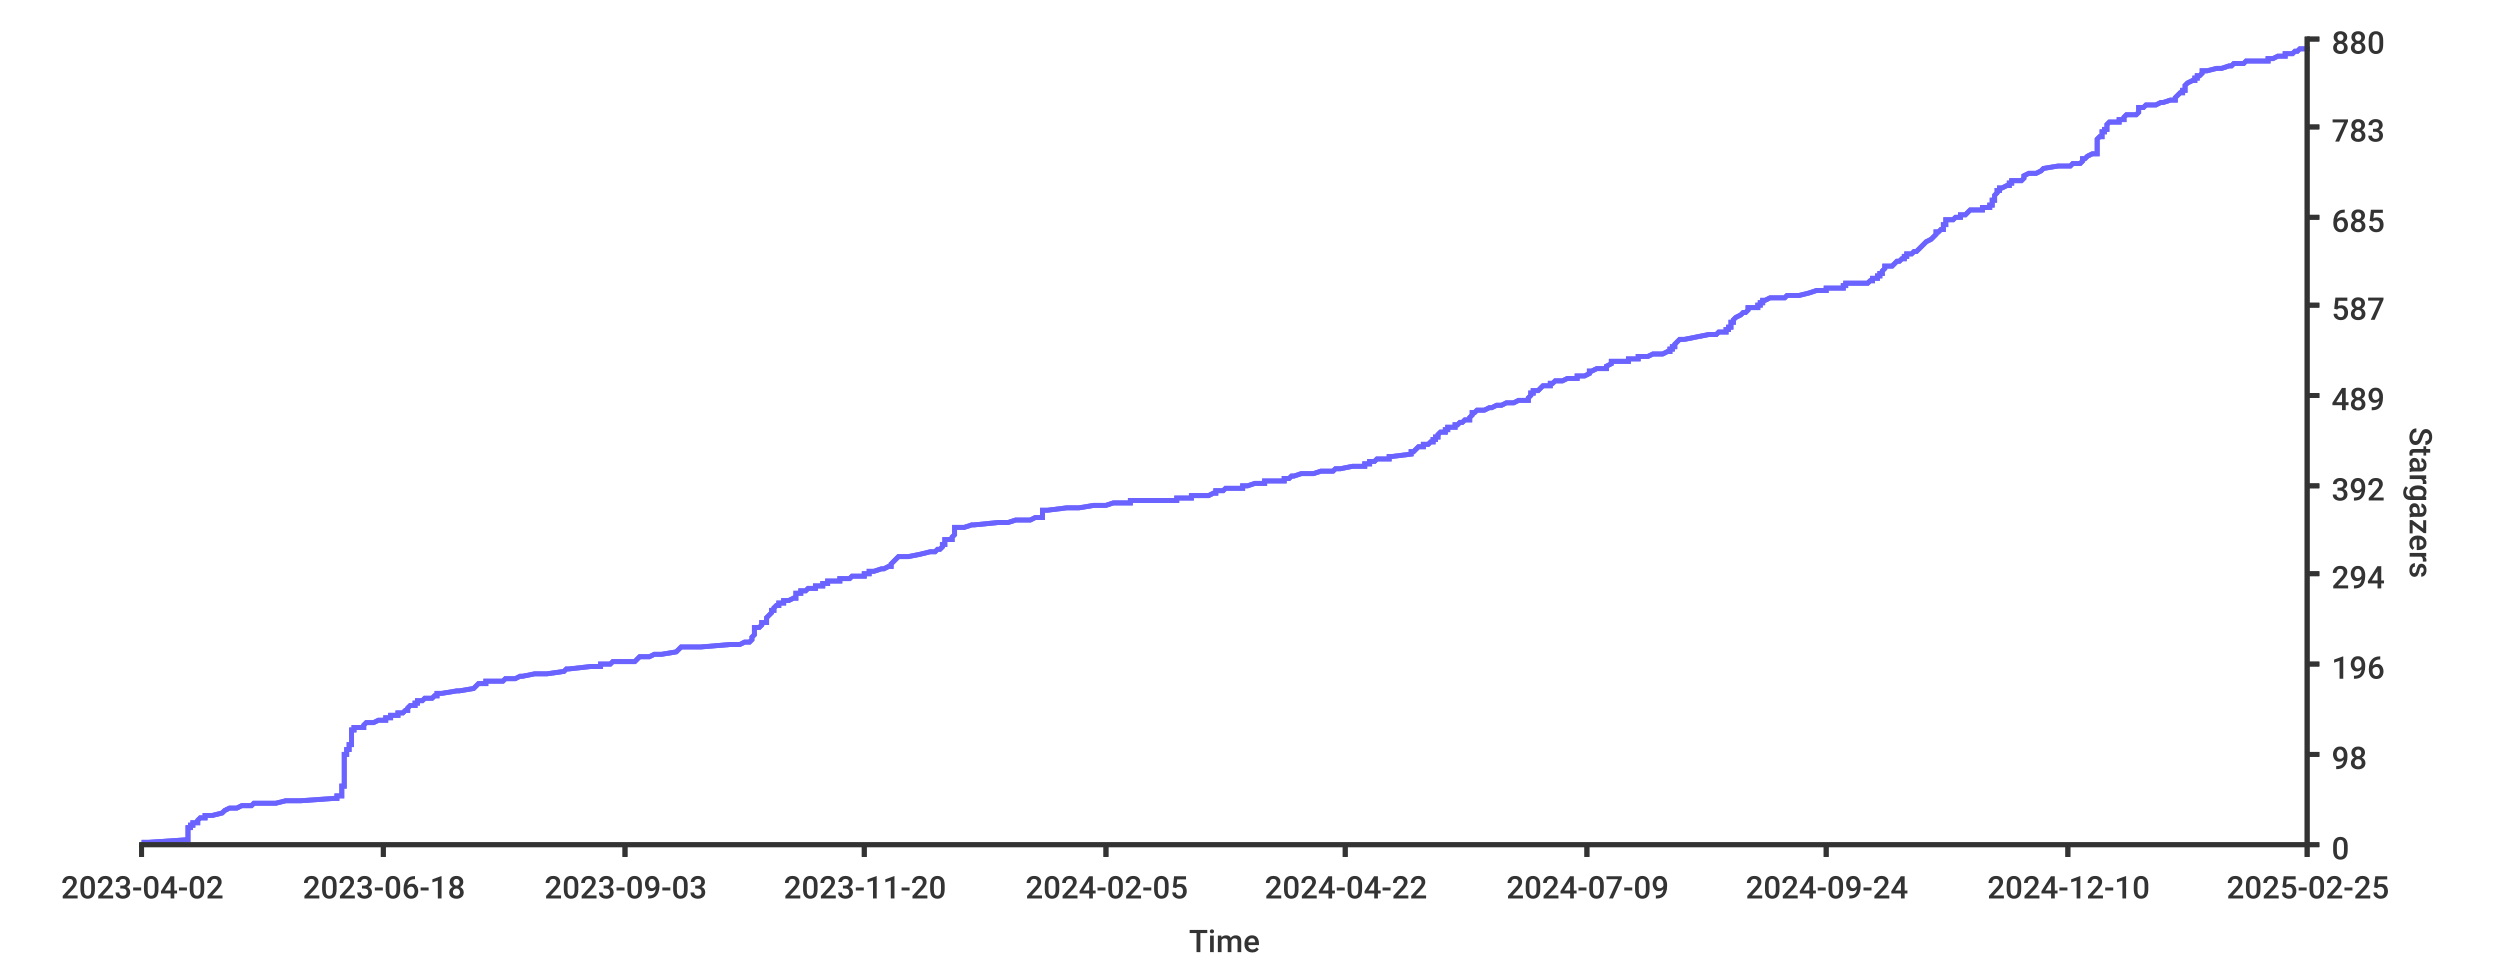
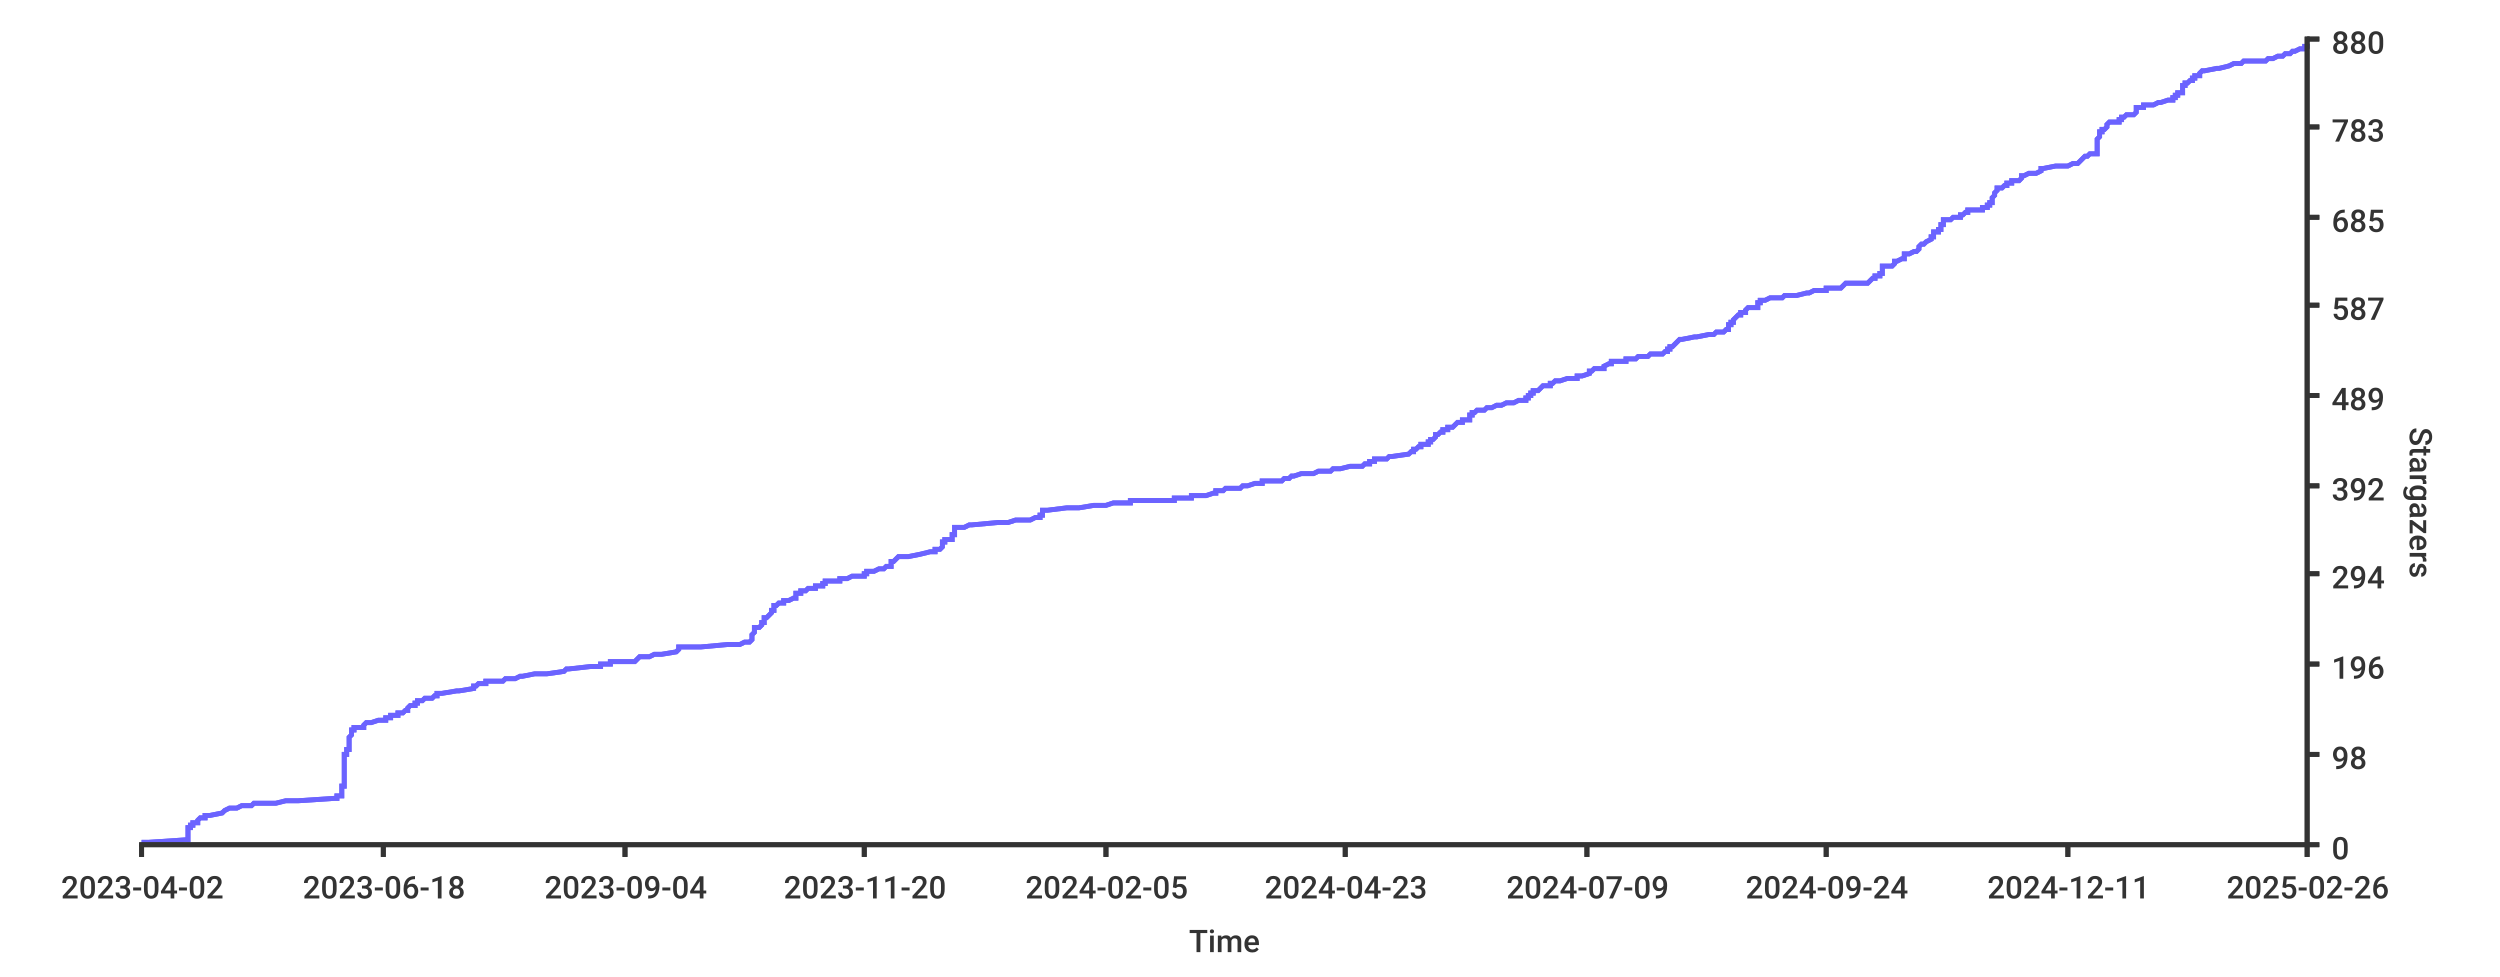
<svg xmlns="http://www.w3.org/2000/svg" width="1024px" height="400px">
  <style type="text/css">
path { fill: none; stroke: rgb(51,51,51); }
path.series { stroke: #6b63ff; }
rect.background { fill: rgb(255,255,255); stroke: none; }

text {
	stroke-width: 0;
	stroke: none;
	fill: rgba(51,51,51,1.0);
	font-size: 12.8px;
	font-family: 'Roboto Medium', sans-serif;
}
</style>
-   <rect x="0" y="0" width="1024px" height="400px" class="background" rx="8" />
-   <rect height="400px" class="background" rx="8" x="0" y="0" width="1024px" />
-   <path stroke-width="2" class="series" d="M 58 345 L 61 345 L 76 344 L 77 344 L 77 344 L 77 343 L 77 343 L 77 343 L 77 342 L 77 342 L 77 341 L 77 341 L 77 341 L 77 340 L 77 340 L 77 340 L 77 339 L 78 339 L 78 338 L 79 338 L 79 338 L 79 337 L 80 337 L 81 337 L 81 336 L 81 336 L 82 335 L 83 335 L 84 335 L 84 334 L 85 334 L 87 334 L 91 333 L 91 333 L 92 332 L 92 332 L 92 332 L 94 331 L 96 331 L 97 331 L 99 330 L 103 330 L 104 329 L 111 329 L 113 329 L 117 328 L 121 328 L 123 328 L 137 327 L 138 327 L 138 326 L 140 326 L 140 326 L 140 325 L 140 325 L 140 325 L 140 324 L 140 324 L 140 323 L 140 323 L 140 323 L 140 322 L 140 322 L 141 322 L 141 321 L 141 321 L 141 320 L 141 320 L 141 320 L 141 319 L 141 319 L 141 319 L 141 318 L 141 318 L 141 317 L 141 317 L 141 317 L 141 316 L 141 316 L 141 316 L 141 315 L 141 315 L 141 314 L 141 314 L 141 314 L 141 313 L 141 313 L 141 313 L 141 312 L 141 312 L 141 311 L 141 311 L 141 311 L 141 310 L 141 310 L 141 310 L 141 309 L 142 309 L 142 308 L 142 308 L 142 308 L 142 307 L 142 307 L 143 307 L 143 306 L 143 306 L 143 305 L 143 305 L 144 305 L 144 304 L 144 304 L 144 304 L 144 303 L 144 303 L 144 302 L 144 302 L 144 302 L 144 301 L 144 301 L 144 301 L 144 300 L 144 300 L 144 299 L 145 299 L 145 299 L 145 298 L 145 298 L 149 298 L 149 297 L 149 297 L 150 296 L 150 296 L 153 296 L 155 295 L 156 295 L 158 295 L 158 294 L 160 294 L 160 293 L 161 293 L 163 293 L 163 292 L 164 292 L 165 292 L 166 291 L 167 291 L 167 290 L 167 290 L 167 290 L 168 289 L 170 289 L 170 289 L 170 288 L 171 288 L 171 287 L 172 287 L 173 287 L 174 286 L 177 286 L 177 286 L 178 285 L 179 285 L 179 284 L 179 284 L 181 284 L 187 283 L 187 283 L 188 283 L 194 282 L 194 282 L 195 281 L 195 281 L 195 281 L 196 280 L 198 280 L 199 280 L 199 279 L 206 279 L 207 278 L 209 278 L 211 278 L 213 277 L 213 277 L 214 277 L 219 276 L 224 276 L 231 275 L 231 275 L 231 275 L 232 274 L 232 274 L 233 274 L 242 273 L 246 273 L 246 272 L 249 272 L 250 272 L 251 271 L 260 271 L 260 271 L 261 270 L 261 270 L 262 269 L 265 269 L 266 269 L 268 268 L 269 268 L 271 268 L 277 267 L 277 267 L 278 266 L 278 266 L 278 266 L 279 265 L 281 265 L 287 265 L 299 264 L 303 264 L 305 263 L 306 263 L 307 263 L 308 262 L 308 262 L 308 262 L 308 261 L 308 261 L 309 260 L 309 260 L 309 260 L 309 259 L 309 259 L 309 259 L 309 258 L 309 258 L 309 257 L 310 257 L 311 257 L 312 256 L 312 256 L 312 256 L 312 255 L 314 255 L 314 254 L 314 254 L 314 254 L 314 253 L 314 253 L 314 253 L 315 252 L 315 252 L 316 251 L 316 251 L 316 251 L 316 250 L 316 250 L 317 250 L 317 249 L 317 249 L 318 248 L 318 248 L 319 248 L 319 247 L 320 247 L 321 247 L 321 246 L 323 246 L 325 245 L 325 245 L 326 245 L 326 244 L 326 244 L 326 244 L 326 243 L 328 243 L 328 242 L 330 242 L 330 242 L 331 241 L 333 241 L 334 241 L 334 240 L 337 240 L 337 239 L 338 239 L 339 239 L 339 238 L 343 238 L 344 238 L 344 237 L 348 237 L 349 236 L 353 236 L 354 236 L 354 235 L 355 235 L 356 235 L 356 234 L 358 234 L 361 233 L 362 233 L 362 233 L 364 232 L 365 232 L 365 232 L 365 231 L 365 231 L 366 230 L 366 230 L 366 230 L 367 229 L 367 229 L 367 229 L 368 228 L 372 228 L 377 227 L 377 227 L 377 227 L 381 226 L 383 226 L 383 226 L 384 225 L 385 225 L 386 224 L 386 224 L 386 224 L 386 223 L 386 223 L 387 223 L 387 222 L 387 222 L 387 221 L 388 221 L 390 221 L 390 220 L 390 220 L 390 220 L 391 219 L 391 219 L 391 218 L 391 218 L 391 218 L 391 217 L 391 217 L 391 217 L 391 216 L 395 216 L 398 215 L 398 215 L 399 215 L 409 214 L 410 214 L 413 214 L 416 213 L 422 213 L 424 212 L 426 212 L 427 212 L 427 211 L 427 211 L 427 211 L 427 210 L 427 210 L 427 209 L 428 209 L 429 209 L 437 208 L 439 208 L 442 208 L 448 207 L 453 207 L 456 206 L 459 206 L 463 206 L 463 205 L 473 205 L 482 205 L 482 204 L 488 204 L 488 203 L 494 203 L 495 203 L 497 202 L 497 202 L 498 202 L 498 201 L 501 201 L 502 200 L 505 200 L 509 200 L 509 199 L 510 199 L 511 199 L 514 198 L 518 198 L 518 197 L 522 197 L 526 197 L 526 196 L 526 196 L 528 196 L 529 195 L 530 195 L 533 194 L 536 194 L 538 194 L 541 193 L 541 193 L 546 193 L 547 192 L 549 192 L 554 191 L 554 191 L 559 191 L 559 190 L 559 190 L 561 190 L 561 189 L 563 189 L 564 188 L 566 188 L 569 188 L 569 187 L 570 187 L 570 187 L 578 186 L 578 186 L 578 185 L 579 185 L 579 185 L 580 184 L 580 184 L 580 184 L 581 183 L 583 183 L 583 182 L 584 182 L 585 182 L 586 181 L 586 181 L 587 181 L 587 180 L 588 180 L 588 179 L 588 179 L 589 179 L 589 178 L 589 178 L 589 178 L 590 177 L 592 177 L 592 176 L 592 176 L 593 176 L 593 175 L 595 175 L 596 175 L 596 174 L 597 174 L 598 173 L 599 173 L 599 173 L 600 172 L 600 172 L 602 172 L 602 171 L 602 171 L 603 170 L 603 170 L 603 170 L 603 169 L 604 169 L 604 169 L 605 168 L 608 168 L 610 167 L 611 167 L 611 167 L 613 166 L 615 166 L 615 166 L 617 165 L 620 165 L 622 164 L 625 164 L 626 164 L 626 163 L 626 163 L 626 163 L 627 162 L 627 162 L 627 161 L 628 161 L 628 161 L 628 160 L 629 160 L 630 160 L 631 159 L 631 159 L 632 158 L 632 158 L 635 158 L 635 157 L 635 157 L 636 157 L 637 156 L 640 156 L 642 155 L 646 155 L 646 155 L 646 154 L 647 154 L 649 154 L 651 153 L 651 153 L 651 152 L 651 152 L 652 152 L 654 151 L 657 151 L 658 151 L 658 150 L 658 150 L 660 149 L 660 149 L 660 149 L 660 148 L 663 148 L 667 148 L 667 147 L 671 147 L 671 146 L 672 146 L 675 146 L 677 145 L 679 145 L 681 145 L 683 144 L 684 144 L 684 143 L 684 143 L 685 143 L 685 142 L 685 142 L 686 142 L 686 141 L 686 141 L 687 140 L 687 140 L 687 140 L 688 139 L 689 139 L 690 139 L 695 138 L 695 138 L 700 137 L 702 137 L 703 137 L 704 136 L 704 136 L 707 136 L 707 135 L 708 135 L 708 134 L 709 134 L 709 134 L 709 133 L 709 133 L 709 132 L 710 132 L 710 132 L 710 131 L 710 131 L 710 131 L 711 130 L 711 130 L 711 130 L 713 129 L 713 129 L 714 128 L 714 128 L 715 128 L 716 127 L 716 127 L 716 126 L 718 126 L 720 126 L 720 125 L 720 125 L 721 125 L 721 124 L 722 124 L 722 124 L 722 123 L 723 123 L 725 122 L 728 122 L 731 122 L 732 121 L 733 121 L 737 121 L 741 120 L 741 120 L 744 119 L 748 119 L 748 119 L 748 118 L 753 118 L 755 118 L 755 117 L 756 117 L 756 116 L 765 116 L 765 116 L 766 115 L 766 115 L 767 115 L 767 114 L 769 114 L 769 113 L 769 113 L 770 113 L 770 112 L 771 112 L 771 112 L 771 111 L 771 111 L 772 110 L 772 110 L 772 110 L 772 109 L 774 109 L 775 109 L 776 108 L 776 108 L 777 107 L 777 107 L 778 107 L 779 106 L 779 106 L 780 106 L 780 105 L 781 105 L 781 104 L 782 104 L 783 104 L 784 103 L 784 103 L 785 103 L 786 102 L 786 102 L 787 101 L 787 101 L 787 101 L 788 100 L 788 100 L 788 100 L 789 99 L 789 99 L 791 98 L 791 98 L 791 98 L 792 97 L 792 97 L 792 97 L 793 96 L 793 96 L 793 95 L 794 95 L 794 95 L 795 94 L 795 94 L 796 94 L 796 93 L 796 93 L 796 92 L 796 92 L 797 92 L 797 91 L 797 91 L 797 91 L 797 90 L 800 90 L 801 89 L 803 89 L 803 89 L 803 88 L 803 88 L 805 88 L 806 87 L 806 87 L 807 86 L 809 86 L 812 86 L 812 85 L 814 85 L 815 85 L 815 84 L 816 84 L 816 83 L 816 83 L 816 83 L 816 82 L 816 82 L 817 82 L 817 81 L 817 81 L 817 80 L 817 80 L 817 80 L 818 79 L 818 79 L 818 79 L 818 78 L 819 78 L 819 77 L 819 77 L 820 77 L 822 76 L 822 76 L 823 76 L 823 75 L 824 75 L 824 74 L 825 74 L 828 74 L 829 73 L 829 73 L 829 73 L 829 72 L 829 72 L 831 71 L 834 71 L 834 71 L 836 70 L 836 70 L 836 70 L 837 69 L 837 69 L 843 68 L 845 68 L 848 68 L 849 67 L 850 67 L 852 67 L 853 66 L 853 66 L 853 65 L 853 65 L 854 65 L 855 64 L 855 64 L 855 64 L 857 63 L 859 63 L 859 62 L 859 62 L 859 62 L 859 61 L 859 61 L 859 61 L 859 60 L 859 60 L 859 59 L 859 59 L 859 59 L 859 58 L 859 58 L 859 58 L 859 57 L 859 57 L 860 56 L 860 56 L 861 56 L 861 55 L 861 55 L 861 55 L 861 54 L 862 54 L 862 53 L 862 53 L 863 53 L 863 52 L 863 52 L 863 52 L 863 51 L 863 51 L 864 50 L 866 50 L 868 50 L 868 49 L 868 49 L 870 49 L 870 48 L 870 48 L 871 47 L 873 47 L 875 47 L 876 46 L 876 46 L 876 46 L 876 45 L 876 45 L 876 44 L 876 44 L 878 44 L 879 43 L 879 43 L 883 43 L 885 42 L 886 42 L 889 41 L 890 41 L 891 41 L 891 40 L 891 40 L 891 40 L 892 39 L 892 39 L 893 38 L 893 38 L 894 38 L 894 37 L 895 37 L 895 37 L 895 36 L 895 36 L 895 35 L 895 35 L 895 35 L 896 34 L 896 34 L 896 34 L 898 33 L 899 33 L 899 32 L 899 32 L 900 32 L 900 31 L 901 31 L 901 31 L 902 30 L 902 30 L 902 29 L 903 29 L 904 29 L 908 28 L 909 28 L 910 28 L 913 27 L 914 27 L 915 26 L 919 26 L 919 26 L 920 25 L 923 25 L 929 25 L 929 24 L 931 24 L 933 23 L 936 23 L 936 23 L 936 22 L 938 22 L 939 22 L 940 21 L 941 21 L 942 20 L 944 20 L 945 20 L 945 19 L 945 19" />
-   <path stroke-width="2" class="series" d="M 58 345 L 61 345 L 76 344 L 77 344 L 77 344 L 77 343 L 77 343 L 77 343 L 77 342 L 77 342 L 77 341 L 77 341 L 77 341 L 77 340 L 77 340 L 77 340 L 77 339 L 78 339 L 78 338 L 79 338 L 79 338 L 79 337 L 80 337 L 81 337 L 81 336 L 81 336 L 82 335 L 83 335 L 84 335 L 84 334 L 85 334 L 87 334 L 91 333 L 91 333 L 92 332 L 92 332 L 92 332 L 94 331 L 96 331 L 97 331 L 99 330 L 103 330 L 104 329 L 111 329 L 113 329 L 117 328 L 121 328 L 123 328 L 137 327 L 138 327 L 138 326 L 140 326 L 140 326 L 140 325 L 140 325 L 140 325 L 140 324 L 140 324 L 140 323 L 140 323 L 140 323 L 140 322 L 140 322 L 141 322 L 141 321 L 141 321 L 141 320 L 141 320 L 141 320 L 141 319 L 141 319 L 141 319 L 141 318 L 141 318 L 141 317 L 141 317 L 141 317 L 141 316 L 141 316 L 141 316 L 141 315 L 141 315 L 141 314 L 141 314 L 141 314 L 141 313 L 141 313 L 141 313 L 141 312 L 141 312 L 141 311 L 141 311 L 141 311 L 141 310 L 141 310 L 141 310 L 141 309 L 142 309 L 142 308 L 142 308 L 142 308 L 142 307 L 142 307 L 143 307 L 143 306 L 143 306 L 143 305 L 143 305 L 144 305 L 144 304 L 144 304 L 144 304 L 144 303 L 144 303 L 144 302 L 144 302 L 144 302 L 144 301 L 144 301 L 144 301 L 144 300 L 144 300 L 144 299 L 145 299 L 145 299 L 145 298 L 145 298 L 149 298 L 149 297 L 149 297 L 150 296 L 150 296 L 153 296 L 155 295 L 156 295 L 158 295 L 158 294 L 160 294 L 160 293 L 161 293 L 163 293 L 163 292 L 164 292 L 165 292 L 166 291 L 167 291 L 167 290 L 167 290 L 167 290 L 168 289 L 170 289 L 170 289 L 170 288 L 171 288 L 171 287 L 172 287 L 173 287 L 174 286 L 177 286 L 177 286 L 178 285 L 179 285 L 179 284 L 179 284 L 181 284 L 187 283 L 187 283 L 188 283 L 194 282 L 194 282 L 195 281 L 195 281 L 195 281 L 196 280 L 198 280 L 199 280 L 199 279 L 206 279 L 207 278 L 209 278 L 211 278 L 213 277 L 213 277 L 214 277 L 219 276 L 224 276 L 231 275 L 231 275 L 231 275 L 232 274 L 232 274 L 233 274 L 242 273 L 246 273 L 246 272 L 249 272 L 250 272 L 251 271 L 260 271 L 260 271 L 261 270 L 261 270 L 262 269 L 265 269 L 266 269 L 268 268 L 269 268 L 271 268 L 277 267 L 277 267 L 278 266 L 278 266 L 278 266 L 279 265 L 281 265 L 287 265 L 299 264 L 303 264 L 305 263 L 306 263 L 307 263 L 308 262 L 308 262 L 308 262 L 308 261 L 308 261 L 309 260 L 309 260 L 309 260 L 309 259 L 309 259 L 309 259 L 309 258 L 309 258 L 309 257 L 310 257 L 311 257 L 312 256 L 312 256 L 312 256 L 312 255 L 314 255 L 314 254 L 314 254 L 314 254 L 314 253 L 314 253 L 314 253 L 315 252 L 315 252 L 316 251 L 316 251 L 316 251 L 316 250 L 316 250 L 317 250 L 317 249 L 317 249 L 318 248 L 318 248 L 319 248 L 319 247 L 320 247 L 321 247 L 321 246 L 323 246 L 325 245 L 325 245 L 326 245 L 326 244 L 326 244 L 326 244 L 326 243 L 328 243 L 328 242 L 330 242 L 330 242 L 331 241 L 333 241 L 334 241 L 334 240 L 337 240 L 337 239 L 338 239 L 339 239 L 339 238 L 343 238 L 344 238 L 344 237 L 348 237 L 349 236 L 353 236 L 354 236 L 354 235 L 355 235 L 356 235 L 356 234 L 358 234 L 361 233 L 362 233 L 362 233 L 364 232 L 365 232 L 365 232 L 365 231 L 365 231 L 366 230 L 366 230 L 366 230 L 367 229 L 367 229 L 367 229 L 368 228 L 372 228 L 377 227 L 377 227 L 377 227 L 381 226 L 383 226 L 383 226 L 384 225 L 385 225 L 386 224 L 386 224 L 386 224 L 386 223 L 386 223 L 387 223 L 387 222 L 387 222 L 387 221 L 388 221 L 390 221 L 390 220 L 390 220 L 390 220 L 391 219 L 391 219 L 391 218 L 391 218 L 391 218 L 391 217 L 391 217 L 391 217 L 391 216 L 395 216 L 398 215 L 398 215 L 399 215 L 409 214 L 410 214 L 413 214 L 416 213 L 422 213 L 424 212 L 426 212 L 427 212 L 427 211 L 427 211 L 427 211 L 427 210 L 427 210 L 427 209 L 428 209 L 429 209 L 437 208 L 439 208 L 442 208 L 448 207 L 453 207 L 456 206 L 459 206 L 463 206 L 463 205 L 473 205 L 482 205 L 482 204 L 488 204 L 488 203 L 494 203 L 495 203 L 497 202 L 497 202 L 498 202 L 498 201 L 501 201 L 502 200 L 505 200 L 509 200 L 509 199 L 510 199 L 511 199 L 514 198 L 518 198 L 518 197 L 522 197 L 526 197 L 526 196 L 526 196 L 528 196 L 529 195 L 530 195 L 533 194 L 536 194 L 538 194 L 541 193 L 541 193 L 546 193 L 547 192 L 549 192 L 554 191 L 554 191 L 559 191 L 559 190 L 559 190 L 561 190 L 561 189 L 563 189 L 564 188 L 566 188 L 569 188 L 569 187 L 570 187 L 570 187 L 578 186 L 578 186 L 578 185 L 579 185 L 579 185 L 580 184 L 580 184 L 580 184 L 581 183 L 583 183 L 583 182 L 584 182 L 585 182 L 586 181 L 586 181 L 587 181 L 587 180 L 588 180 L 588 179 L 588 179 L 589 179 L 589 178 L 589 178 L 589 178 L 590 177 L 592 177 L 592 176 L 592 176 L 593 176 L 593 175 L 595 175 L 596 175 L 596 174 L 597 174 L 598 173 L 599 173 L 599 173 L 600 172 L 600 172 L 602 172 L 602 171 L 602 171 L 603 170 L 603 170 L 603 170 L 603 169 L 604 169 L 604 169 L 605 168 L 608 168 L 610 167 L 611 167 L 611 167 L 613 166 L 615 166 L 615 166 L 617 165 L 620 165 L 622 164 L 625 164 L 626 164 L 626 163 L 626 163 L 626 163 L 627 162 L 627 162 L 627 161 L 628 161 L 628 161 L 628 160 L 629 160 L 630 160 L 631 159 L 631 159 L 632 158 L 632 158 L 635 158 L 635 157 L 635 157 L 636 157 L 637 156 L 640 156 L 642 155 L 646 155 L 646 155 L 646 154 L 647 154 L 649 154 L 651 153 L 651 153 L 651 152 L 651 152 L 652 152 L 654 151 L 657 151 L 658 151 L 658 150 L 658 150 L 660 149 L 660 149 L 660 149 L 660 148 L 663 148 L 667 148 L 667 147 L 671 147 L 671 146 L 672 146 L 675 146 L 677 145 L 679 145 L 681 145 L 683 144 L 684 144 L 684 143 L 684 143 L 685 143 L 685 142 L 685 142 L 686 142 L 686 141 L 686 141 L 687 140 L 687 140 L 687 140 L 688 139 L 689 139 L 690 139 L 695 138 L 695 138 L 700 137 L 702 137 L 703 137 L 704 136 L 704 136 L 707 136 L 707 135 L 708 135 L 708 134 L 709 134 L 709 134 L 709 133 L 709 133 L 709 132 L 710 132 L 710 132 L 710 131 L 710 131 L 710 131 L 711 130 L 711 130 L 711 130 L 713 129 L 713 129 L 714 128 L 714 128 L 715 128 L 716 127 L 716 127 L 716 126 L 718 126 L 720 126 L 720 125 L 720 125 L 721 125 L 721 124 L 722 124 L 722 124 L 722 123 L 723 123 L 725 122 L 728 122 L 731 122 L 732 121 L 733 121 L 737 121 L 741 120 L 741 120 L 744 119 L 748 119 L 748 119 L 748 118 L 753 118 L 755 118 L 755 117 L 756 117 L 756 116 L 765 116 L 765 116 L 766 115 L 766 115 L 767 115 L 767 114 L 769 114 L 769 113 L 769 113 L 770 113 L 770 112 L 771 112 L 771 112 L 771 111 L 771 111 L 772 110 L 772 110 L 772 110 L 772 109 L 774 109 L 775 109 L 776 108 L 776 108 L 777 107 L 777 107 L 778 107 L 779 106 L 779 106 L 780 106 L 780 105 L 781 105 L 781 104 L 782 104 L 783 104 L 784 103 L 784 103 L 785 103 L 786 102 L 786 102 L 787 101 L 787 101 L 787 101 L 788 100 L 788 100 L 788 100 L 789 99 L 789 99 L 791 98 L 791 98 L 791 98 L 792 97 L 792 97 L 792 97 L 793 96 L 793 96 L 793 95 L 794 95 L 794 95 L 795 94 L 795 94 L 796 94 L 796 93 L 796 93 L 796 92 L 796 92 L 797 92 L 797 91 L 797 91 L 797 91 L 797 90 L 800 90 L 801 89 L 803 89 L 803 89 L 803 88 L 803 88 L 805 88 L 806 87 L 806 87 L 807 86 L 809 86 L 812 86 L 812 85 L 814 85 L 815 85 L 815 84 L 816 84 L 816 83 L 816 83 L 816 83 L 816 82 L 816 82 L 817 82 L 817 81 L 817 81 L 817 80 L 817 80 L 817 80 L 818 79 L 818 79 L 818 79 L 818 78 L 819 78 L 819 77 L 819 77 L 820 77 L 822 76 L 822 76 L 823 76 L 823 75 L 824 75 L 824 74 L 825 74 L 828 74 L 829 73 L 829 73 L 829 73 L 829 72 L 829 72 L 831 71 L 834 71 L 834 71 L 836 70 L 836 70 L 836 70 L 837 69 L 837 69 L 843 68 L 845 68 L 848 68 L 849 67 L 850 67 L 852 67 L 853 66 L 853 66 L 853 65 L 853 65 L 854 65 L 855 64 L 855 64 L 855 64 L 857 63 L 859 63 L 859 62 L 859 62 L 859 62 L 859 61 L 859 61 L 859 61 L 859 60 L 859 60 L 859 59 L 859 59 L 859 59 L 859 58 L 859 58 L 859 58 L 859 57 L 859 57 L 860 56 L 860 56 L 861 56 L 861 55 L 861 55 L 861 55 L 861 54 L 862 54 L 862 53 L 862 53 L 863 53 L 863 52 L 863 52 L 863 52 L 863 51 L 863 51 L 864 50 L 866 50 L 868 50 L 868 49 L 868 49 L 870 49 L 870 48 L 870 48 L 871 47 L 873 47 L 875 47 L 876 46 L 876 46 L 876 46 L 876 45 L 876 45 L 876 44 L 876 44 L 878 44 L 879 43 L 879 43 L 883 43 L 885 42 L 886 42 L 889 41 L 890 41 L 891 41 L 891 40 L 891 40 L 891 40 L 892 39 L 892 39 L 893 38 L 893 38 L 894 38 L 894 37 L 895 37 L 895 37 L 895 36 L 895 36 L 895 35 L 895 35 L 895 35 L 896 34 L 896 34 L 896 34 L 898 33 L 899 33 L 899 32 L 899 32 L 900 32 L 900 31 L 901 31 L 901 31 L 902 30 L 902 30 L 902 29 L 903 29 L 904 29 L 908 28 L 909 28 L 910 28 L 913 27 L 914 27 L 915 26 L 919 26 L 919 26 L 920 25 L 923 25 L 929 25 L 929 24 L 931 24 L 933 23 L 936 23 L 936 23 L 936 22 L 938 22 L 939 22 L 940 21 L 941 21 L 942 20 L 944 20 L 945 20 L 945 19 L 945 19" />
-   <path d="M 945 346 L 945 15" stroke-width="2" />
+   <rect class="background" rx="8" x="0" y="0" width="1024px" height="400px" />
+   <rect class="background" rx="8" x="0" y="0" width="1024px" height="400px" />
+   <path stroke-width="2" class="series" d="M 58 345 L 61 345 L 76 344 L 77 344 L 77 344 L 77 343 L 77 343 L 77 343 L 77 342 L 77 342 L 77 341 L 77 341 L 77 341 L 77 340 L 77 340 L 77 340 L 77 339 L 78 339 L 78 338 L 79 338 L 79 338 L 79 337 L 80 337 L 81 337 L 81 336 L 81 336 L 82 335 L 82 335 L 84 335 L 84 334 L 85 334 L 86 334 L 91 333 L 91 333 L 92 332 L 92 332 L 92 332 L 94 331 L 96 331 L 97 331 L 99 330 L 103 330 L 104 329 L 111 329 L 113 329 L 117 328 L 121 328 L 122 328 L 137 327 L 138 327 L 138 326 L 140 326 L 140 326 L 140 325 L 140 325 L 140 325 L 140 324 L 140 324 L 140 323 L 140 323 L 140 323 L 140 322 L 140 322 L 141 322 L 141 321 L 141 321 L 141 320 L 141 320 L 141 320 L 141 319 L 141 319 L 141 319 L 141 318 L 141 318 L 141 317 L 141 317 L 141 317 L 141 316 L 141 316 L 141 316 L 141 315 L 141 315 L 141 314 L 141 314 L 141 314 L 141 313 L 141 313 L 141 313 L 141 312 L 141 312 L 141 311 L 141 311 L 141 311 L 141 310 L 141 310 L 141 310 L 141 309 L 142 309 L 142 308 L 142 308 L 142 308 L 142 307 L 142 307 L 143 307 L 143 306 L 143 306 L 143 305 L 143 305 L 143 305 L 143 304 L 143 304 L 143 304 L 143 303 L 143 303 L 143 302 L 143 302 L 143 302 L 144 301 L 144 301 L 144 301 L 144 300 L 144 300 L 144 299 L 145 299 L 145 299 L 145 298 L 145 298 L 149 298 L 149 297 L 149 297 L 150 296 L 150 296 L 152 296 L 155 295 L 155 295 L 158 295 L 158 294 L 160 294 L 160 293 L 161 293 L 163 293 L 163 292 L 164 292 L 165 292 L 166 291 L 167 291 L 167 290 L 167 290 L 167 290 L 168 289 L 170 289 L 170 289 L 170 288 L 171 288 L 171 287 L 171 287 L 173 287 L 174 286 L 177 286 L 177 286 L 178 285 L 179 285 L 179 284 L 179 284 L 181 284 L 187 283 L 187 283 L 188 283 L 194 282 L 194 282 L 194 281 L 195 281 L 195 281 L 196 280 L 198 280 L 199 280 L 199 279 L 206 279 L 207 278 L 209 278 L 211 278 L 213 277 L 213 277 L 214 277 L 219 276 L 224 276 L 231 275 L 231 275 L 231 275 L 232 274 L 232 274 L 233 274 L 242 273 L 246 273 L 246 272 L 249 272 L 250 272 L 250 271 L 260 271 L 260 271 L 261 270 L 261 270 L 262 269 L 265 269 L 266 269 L 268 268 L 269 268 L 271 268 L 277 267 L 277 267 L 278 266 L 278 266 L 278 266 L 278 265 L 281 265 L 287 265 L 298 264 L 303 264 L 305 263 L 306 263 L 307 263 L 308 262 L 308 262 L 308 262 L 308 261 L 308 261 L 308 260 L 308 260 L 308 260 L 309 259 L 309 259 L 309 259 L 309 258 L 309 258 L 309 257 L 310 257 L 311 257 L 312 256 L 312 256 L 312 256 L 312 255 L 313 255 L 313 254 L 313 254 L 313 254 L 313 253 L 314 253 L 314 253 L 315 252 L 315 252 L 316 251 L 316 251 L 316 251 L 316 250 L 316 250 L 317 250 L 317 249 L 317 249 L 317 248 L 318 248 L 318 248 L 319 247 L 320 247 L 321 247 L 321 246 L 323 246 L 325 245 L 325 245 L 326 245 L 326 244 L 326 244 L 326 244 L 326 243 L 328 243 L 328 242 L 330 242 L 330 242 L 331 241 L 333 241 L 334 241 L 334 240 L 337 240 L 337 239 L 338 239 L 338 239 L 338 238 L 343 238 L 344 238 L 344 237 L 347 237 L 349 236 L 353 236 L 354 236 L 354 235 L 355 235 L 355 235 L 355 234 L 358 234 L 360 233 L 362 233 L 362 233 L 363 232 L 365 232 L 365 232 L 365 231 L 365 231 L 365 230 L 366 230 L 366 230 L 367 229 L 367 229 L 367 229 L 368 228 L 372 228 L 377 227 L 377 227 L 377 227 L 381 226 L 382 226 L 383 226 L 383 225 L 385 225 L 386 224 L 386 224 L 386 224 L 386 223 L 386 223 L 386 223 L 386 222 L 387 222 L 387 221 L 388 221 L 390 221 L 390 220 L 390 220 L 390 220 L 390 219 L 391 219 L 391 218 L 391 218 L 391 218 L 391 217 L 391 217 L 391 217 L 391 216 L 395 216 L 397 215 L 397 215 L 398 215 L 409 214 L 410 214 L 413 214 L 416 213 L 422 213 L 424 212 L 426 212 L 426 212 L 426 211 L 426 211 L 427 211 L 427 210 L 427 210 L 427 209 L 428 209 L 429 209 L 437 208 L 439 208 L 442 208 L 448 207 L 453 207 L 456 206 L 459 206 L 463 206 L 463 205 L 472 205 L 481 205 L 481 204 L 488 204 L 488 203 L 493 203 L 494 203 L 497 202 L 497 202 L 498 202 L 498 201 L 501 201 L 502 200 L 504 200 L 508 200 L 509 199 L 510 199 L 511 199 L 514 198 L 517 198 L 517 197 L 521 197 L 525 197 L 526 196 L 526 196 L 528 196 L 529 195 L 530 195 L 533 194 L 535 194 L 538 194 L 540 193 L 540 193 L 545 193 L 546 192 L 549 192 L 553 191 L 553 191 L 558 191 L 559 190 L 559 190 L 561 190 L 561 189 L 563 189 L 563 188 L 565 188 L 568 188 L 569 187 L 569 187 L 570 187 L 577 186 L 577 186 L 578 185 L 578 185 L 579 185 L 579 184 L 580 184 L 580 184 L 581 183 L 582 183 L 582 182 L 584 182 L 585 182 L 585 181 L 586 181 L 586 181 L 586 180 L 587 180 L 588 179 L 588 179 L 588 179 L 588 178 L 589 178 L 589 178 L 590 177 L 591 177 L 591 176 L 592 176 L 593 176 L 593 175 L 594 175 L 595 175 L 596 174 L 596 174 L 597 173 L 599 173 L 599 173 L 599 172 L 600 172 L 602 172 L 602 171 L 602 171 L 602 170 L 603 170 L 603 170 L 603 169 L 604 169 L 604 169 L 605 168 L 608 168 L 609 167 L 610 167 L 611 167 L 613 166 L 614 166 L 615 166 L 617 165 L 620 165 L 622 164 L 624 164 L 625 164 L 625 163 L 626 163 L 626 163 L 626 162 L 627 162 L 627 161 L 628 161 L 628 161 L 628 160 L 628 160 L 630 160 L 631 159 L 631 159 L 632 158 L 632 158 L 635 158 L 635 157 L 635 157 L 636 157 L 637 156 L 639 156 L 642 155 L 646 155 L 646 155 L 646 154 L 646 154 L 648 154 L 651 153 L 651 153 L 651 152 L 651 152 L 652 152 L 653 151 L 657 151 L 657 151 L 657 150 L 657 150 L 659 149 L 660 149 L 660 149 L 660 148 L 663 148 L 666 148 L 666 147 L 670 147 L 671 146 L 671 146 L 675 146 L 676 145 L 679 145 L 681 145 L 682 144 L 683 144 L 683 143 L 684 143 L 684 143 L 684 142 L 684 142 L 685 142 L 686 141 L 686 141 L 687 140 L 687 140 L 687 140 L 688 139 L 689 139 L 689 139 L 694 138 L 695 138 L 700 137 L 702 137 L 702 137 L 703 136 L 704 136 L 706 136 L 707 135 L 708 135 L 708 134 L 708 134 L 708 134 L 708 133 L 709 133 L 709 132 L 710 132 L 710 132 L 710 131 L 710 131 L 710 131 L 711 130 L 711 130 L 711 130 L 712 129 L 713 129 L 713 128 L 714 128 L 715 128 L 715 127 L 715 127 L 716 126 L 717 126 L 720 126 L 720 125 L 720 125 L 720 125 L 720 124 L 721 124 L 721 124 L 721 123 L 723 123 L 725 122 L 727 122 L 730 122 L 731 121 L 733 121 L 736 121 L 740 120 L 741 120 L 743 119 L 748 119 L 748 119 L 748 118 L 753 118 L 754 118 L 755 117 L 755 117 L 756 116 L 764 116 L 765 116 L 766 115 L 766 115 L 766 115 L 767 114 L 768 114 L 768 113 L 769 113 L 770 113 L 770 112 L 770 112 L 771 112 L 771 111 L 771 111 L 771 110 L 771 110 L 771 110 L 771 109 L 773 109 L 775 109 L 776 108 L 776 108 L 776 107 L 777 107 L 777 107 L 779 106 L 779 106 L 780 106 L 780 105 L 780 105 L 780 104 L 782 104 L 782 104 L 784 103 L 784 103 L 785 103 L 786 102 L 786 102 L 786 101 L 786 101 L 786 101 L 787 100 L 788 100 L 788 100 L 789 99 L 789 99 L 791 98 L 791 98 L 791 98 L 791 97 L 791 97 L 792 97 L 792 96 L 792 96 L 792 95 L 794 95 L 794 95 L 794 94 L 795 94 L 795 94 L 795 93 L 795 93 L 795 92 L 795 92 L 796 92 L 796 91 L 796 91 L 796 91 L 796 90 L 799 90 L 800 89 L 803 89 L 803 89 L 803 88 L 803 88 L 804 88 L 805 87 L 806 87 L 806 86 L 809 86 L 812 86 L 812 85 L 813 85 L 814 85 L 814 84 L 815 84 L 815 83 L 816 83 L 816 83 L 816 82 L 816 82 L 816 82 L 816 81 L 816 81 L 817 80 L 817 80 L 817 80 L 817 79 L 817 79 L 817 79 L 818 78 L 818 78 L 818 77 L 819 77 L 820 77 L 821 76 L 822 76 L 822 76 L 822 75 L 824 75 L 824 74 L 824 74 L 827 74 L 828 73 L 828 73 L 828 73 L 828 72 L 829 72 L 831 71 L 833 71 L 834 71 L 836 70 L 836 70 L 836 70 L 836 69 L 837 69 L 842 68 L 844 68 L 847 68 L 849 67 L 850 67 L 851 67 L 852 66 L 852 66 L 853 65 L 853 65 L 853 65 L 854 64 L 855 64 L 855 64 L 856 63 L 859 63 L 859 62 L 859 62 L 859 62 L 859 61 L 859 61 L 859 61 L 859 60 L 859 60 L 859 59 L 859 59 L 859 59 L 859 58 L 859 58 L 859 58 L 859 57 L 859 57 L 860 56 L 860 56 L 860 56 L 860 55 L 860 55 L 860 55 L 860 54 L 861 54 L 861 53 L 861 53 L 862 53 L 863 52 L 863 52 L 863 52 L 863 51 L 863 51 L 864 50 L 865 50 L 868 50 L 868 49 L 868 49 L 869 49 L 869 48 L 870 48 L 871 47 L 873 47 L 874 47 L 875 46 L 875 46 L 875 46 L 875 45 L 875 45 L 875 44 L 875 44 L 878 44 L 878 43 L 878 43 L 882 43 L 884 42 L 885 42 L 888 41 L 889 41 L 890 41 L 890 40 L 890 40 L 891 40 L 891 39 L 892 39 L 892 38 L 893 38 L 894 38 L 894 37 L 894 37 L 894 37 L 894 36 L 894 36 L 894 35 L 895 35 L 895 35 L 895 34 L 896 34 L 896 34 L 897 33 L 898 33 L 898 32 L 899 32 L 899 32 L 899 31 L 900 31 L 901 31 L 901 30 L 901 30 L 902 29 L 902 29 L 903 29 L 908 28 L 908 28 L 909 28 L 913 27 L 913 27 L 915 26 L 918 26 L 918 26 L 919 25 L 923 25 L 928 25 L 929 24 L 931 24 L 933 23 L 935 23 L 935 23 L 936 22 L 938 22 L 938 22 L 939 21 L 940 21 L 942 20 L 943 20 L 944 20 L 944 19 L 945 19 L 945 19 L 945 18" />
+   <path stroke-width="2" class="series" d="M 58 345 L 61 345 L 76 344 L 77 344 L 77 344 L 77 343 L 77 343 L 77 343 L 77 342 L 77 342 L 77 341 L 77 341 L 77 341 L 77 340 L 77 340 L 77 340 L 77 339 L 78 339 L 78 338 L 79 338 L 79 338 L 79 337 L 80 337 L 81 337 L 81 336 L 81 336 L 82 335 L 82 335 L 84 335 L 84 334 L 85 334 L 86 334 L 91 333 L 91 333 L 92 332 L 92 332 L 92 332 L 94 331 L 96 331 L 97 331 L 99 330 L 103 330 L 104 329 L 111 329 L 113 329 L 117 328 L 121 328 L 122 328 L 137 327 L 138 327 L 138 326 L 140 326 L 140 326 L 140 325 L 140 325 L 140 325 L 140 324 L 140 324 L 140 323 L 140 323 L 140 323 L 140 322 L 140 322 L 141 322 L 141 321 L 141 321 L 141 320 L 141 320 L 141 320 L 141 319 L 141 319 L 141 319 L 141 318 L 141 318 L 141 317 L 141 317 L 141 317 L 141 316 L 141 316 L 141 316 L 141 315 L 141 315 L 141 314 L 141 314 L 141 314 L 141 313 L 141 313 L 141 313 L 141 312 L 141 312 L 141 311 L 141 311 L 141 311 L 141 310 L 141 310 L 141 310 L 141 309 L 142 309 L 142 308 L 142 308 L 142 308 L 142 307 L 142 307 L 143 307 L 143 306 L 143 306 L 143 305 L 143 305 L 143 305 L 143 304 L 143 304 L 143 304 L 143 303 L 143 303 L 143 302 L 143 302 L 143 302 L 144 301 L 144 301 L 144 301 L 144 300 L 144 300 L 144 299 L 145 299 L 145 299 L 145 298 L 145 298 L 149 298 L 149 297 L 149 297 L 150 296 L 150 296 L 152 296 L 155 295 L 155 295 L 158 295 L 158 294 L 160 294 L 160 293 L 161 293 L 163 293 L 163 292 L 164 292 L 165 292 L 166 291 L 167 291 L 167 290 L 167 290 L 167 290 L 168 289 L 170 289 L 170 289 L 170 288 L 171 288 L 171 287 L 171 287 L 173 287 L 174 286 L 177 286 L 177 286 L 178 285 L 179 285 L 179 284 L 179 284 L 181 284 L 187 283 L 187 283 L 188 283 L 194 282 L 194 282 L 194 281 L 195 281 L 195 281 L 196 280 L 198 280 L 199 280 L 199 279 L 206 279 L 207 278 L 209 278 L 211 278 L 213 277 L 213 277 L 214 277 L 219 276 L 224 276 L 231 275 L 231 275 L 231 275 L 232 274 L 232 274 L 233 274 L 242 273 L 246 273 L 246 272 L 249 272 L 250 272 L 250 271 L 260 271 L 260 271 L 261 270 L 261 270 L 262 269 L 265 269 L 266 269 L 268 268 L 269 268 L 271 268 L 277 267 L 277 267 L 278 266 L 278 266 L 278 266 L 278 265 L 281 265 L 287 265 L 298 264 L 303 264 L 305 263 L 306 263 L 307 263 L 308 262 L 308 262 L 308 262 L 308 261 L 308 261 L 308 260 L 308 260 L 308 260 L 309 259 L 309 259 L 309 259 L 309 258 L 309 258 L 309 257 L 310 257 L 311 257 L 312 256 L 312 256 L 312 256 L 312 255 L 313 255 L 313 254 L 313 254 L 313 254 L 313 253 L 314 253 L 314 253 L 315 252 L 315 252 L 316 251 L 316 251 L 316 251 L 316 250 L 316 250 L 317 250 L 317 249 L 317 249 L 317 248 L 318 248 L 318 248 L 319 247 L 320 247 L 321 247 L 321 246 L 323 246 L 325 245 L 325 245 L 326 245 L 326 244 L 326 244 L 326 244 L 326 243 L 328 243 L 328 242 L 330 242 L 330 242 L 331 241 L 333 241 L 334 241 L 334 240 L 337 240 L 337 239 L 338 239 L 338 239 L 338 238 L 343 238 L 344 238 L 344 237 L 347 237 L 349 236 L 353 236 L 354 236 L 354 235 L 355 235 L 355 235 L 355 234 L 358 234 L 360 233 L 362 233 L 362 233 L 363 232 L 365 232 L 365 232 L 365 231 L 365 231 L 365 230 L 366 230 L 366 230 L 367 229 L 367 229 L 367 229 L 368 228 L 372 228 L 377 227 L 377 227 L 377 227 L 381 226 L 382 226 L 383 226 L 383 225 L 385 225 L 386 224 L 386 224 L 386 224 L 386 223 L 386 223 L 386 223 L 386 222 L 387 222 L 387 221 L 388 221 L 390 221 L 390 220 L 390 220 L 390 220 L 390 219 L 391 219 L 391 218 L 391 218 L 391 218 L 391 217 L 391 217 L 391 217 L 391 216 L 395 216 L 397 215 L 397 215 L 398 215 L 409 214 L 410 214 L 413 214 L 416 213 L 422 213 L 424 212 L 426 212 L 426 212 L 426 211 L 426 211 L 427 211 L 427 210 L 427 210 L 427 209 L 428 209 L 429 209 L 437 208 L 439 208 L 442 208 L 448 207 L 453 207 L 456 206 L 459 206 L 463 206 L 463 205 L 472 205 L 481 205 L 481 204 L 488 204 L 488 203 L 493 203 L 494 203 L 497 202 L 497 202 L 498 202 L 498 201 L 501 201 L 502 200 L 504 200 L 508 200 L 509 199 L 510 199 L 511 199 L 514 198 L 517 198 L 517 197 L 521 197 L 525 197 L 526 196 L 526 196 L 528 196 L 529 195 L 530 195 L 533 194 L 535 194 L 538 194 L 540 193 L 540 193 L 545 193 L 546 192 L 549 192 L 553 191 L 553 191 L 558 191 L 559 190 L 559 190 L 561 190 L 561 189 L 563 189 L 563 188 L 565 188 L 568 188 L 569 187 L 569 187 L 570 187 L 577 186 L 577 186 L 578 185 L 578 185 L 579 185 L 579 184 L 580 184 L 580 184 L 581 183 L 582 183 L 582 182 L 584 182 L 585 182 L 585 181 L 586 181 L 586 181 L 586 180 L 587 180 L 588 179 L 588 179 L 588 179 L 588 178 L 589 178 L 589 178 L 590 177 L 591 177 L 591 176 L 592 176 L 593 176 L 593 175 L 594 175 L 595 175 L 596 174 L 596 174 L 597 173 L 599 173 L 599 173 L 599 172 L 600 172 L 602 172 L 602 171 L 602 171 L 602 170 L 603 170 L 603 170 L 603 169 L 604 169 L 604 169 L 605 168 L 608 168 L 609 167 L 610 167 L 611 167 L 613 166 L 614 166 L 615 166 L 617 165 L 620 165 L 622 164 L 624 164 L 625 164 L 625 163 L 626 163 L 626 163 L 626 162 L 627 162 L 627 161 L 628 161 L 628 161 L 628 160 L 628 160 L 630 160 L 631 159 L 631 159 L 632 158 L 632 158 L 635 158 L 635 157 L 635 157 L 636 157 L 637 156 L 639 156 L 642 155 L 646 155 L 646 155 L 646 154 L 646 154 L 648 154 L 651 153 L 651 153 L 651 152 L 651 152 L 652 152 L 653 151 L 657 151 L 657 151 L 657 150 L 657 150 L 659 149 L 660 149 L 660 149 L 660 148 L 663 148 L 666 148 L 666 147 L 670 147 L 671 146 L 671 146 L 675 146 L 676 145 L 679 145 L 681 145 L 682 144 L 683 144 L 683 143 L 684 143 L 684 143 L 684 142 L 684 142 L 685 142 L 686 141 L 686 141 L 687 140 L 687 140 L 687 140 L 688 139 L 689 139 L 689 139 L 694 138 L 695 138 L 700 137 L 702 137 L 702 137 L 703 136 L 704 136 L 706 136 L 707 135 L 708 135 L 708 134 L 708 134 L 708 134 L 708 133 L 709 133 L 709 132 L 710 132 L 710 132 L 710 131 L 710 131 L 710 131 L 711 130 L 711 130 L 711 130 L 712 129 L 713 129 L 713 128 L 714 128 L 715 128 L 715 127 L 715 127 L 716 126 L 717 126 L 720 126 L 720 125 L 720 125 L 720 125 L 720 124 L 721 124 L 721 124 L 721 123 L 723 123 L 725 122 L 727 122 L 730 122 L 731 121 L 733 121 L 736 121 L 740 120 L 741 120 L 743 119 L 748 119 L 748 119 L 748 118 L 753 118 L 754 118 L 755 117 L 755 117 L 756 116 L 764 116 L 765 116 L 766 115 L 766 115 L 766 115 L 767 114 L 768 114 L 768 113 L 769 113 L 770 113 L 770 112 L 770 112 L 771 112 L 771 111 L 771 111 L 771 110 L 771 110 L 771 110 L 771 109 L 773 109 L 775 109 L 776 108 L 776 108 L 776 107 L 777 107 L 777 107 L 779 106 L 779 106 L 780 106 L 780 105 L 780 105 L 780 104 L 782 104 L 782 104 L 784 103 L 784 103 L 785 103 L 786 102 L 786 102 L 786 101 L 786 101 L 786 101 L 787 100 L 788 100 L 788 100 L 789 99 L 789 99 L 791 98 L 791 98 L 791 98 L 791 97 L 791 97 L 792 97 L 792 96 L 792 96 L 792 95 L 794 95 L 794 95 L 794 94 L 795 94 L 795 94 L 795 93 L 795 93 L 795 92 L 795 92 L 796 92 L 796 91 L 796 91 L 796 91 L 796 90 L 799 90 L 800 89 L 803 89 L 803 89 L 803 88 L 803 88 L 804 88 L 805 87 L 806 87 L 806 86 L 809 86 L 812 86 L 812 85 L 813 85 L 814 85 L 814 84 L 815 84 L 815 83 L 816 83 L 816 83 L 816 82 L 816 82 L 816 82 L 816 81 L 816 81 L 817 80 L 817 80 L 817 80 L 817 79 L 817 79 L 817 79 L 818 78 L 818 78 L 818 77 L 819 77 L 820 77 L 821 76 L 822 76 L 822 76 L 822 75 L 824 75 L 824 74 L 824 74 L 827 74 L 828 73 L 828 73 L 828 73 L 828 72 L 829 72 L 831 71 L 833 71 L 834 71 L 836 70 L 836 70 L 836 70 L 836 69 L 837 69 L 842 68 L 844 68 L 847 68 L 849 67 L 850 67 L 851 67 L 852 66 L 852 66 L 853 65 L 853 65 L 853 65 L 854 64 L 855 64 L 855 64 L 856 63 L 859 63 L 859 62 L 859 62 L 859 62 L 859 61 L 859 61 L 859 61 L 859 60 L 859 60 L 859 59 L 859 59 L 859 59 L 859 58 L 859 58 L 859 58 L 859 57 L 859 57 L 860 56 L 860 56 L 860 56 L 860 55 L 860 55 L 860 55 L 860 54 L 861 54 L 861 53 L 861 53 L 862 53 L 863 52 L 863 52 L 863 52 L 863 51 L 863 51 L 864 50 L 865 50 L 868 50 L 868 49 L 868 49 L 869 49 L 869 48 L 870 48 L 871 47 L 873 47 L 874 47 L 875 46 L 875 46 L 875 46 L 875 45 L 875 45 L 875 44 L 875 44 L 878 44 L 878 43 L 878 43 L 882 43 L 884 42 L 885 42 L 888 41 L 889 41 L 890 41 L 890 40 L 890 40 L 891 40 L 891 39 L 892 39 L 892 38 L 893 38 L 894 38 L 894 37 L 894 37 L 894 37 L 894 36 L 894 36 L 894 35 L 895 35 L 895 35 L 895 34 L 896 34 L 896 34 L 897 33 L 898 33 L 898 32 L 899 32 L 899 32 L 899 31 L 900 31 L 901 31 L 901 30 L 901 30 L 902 29 L 902 29 L 903 29 L 908 28 L 908 28 L 909 28 L 913 27 L 913 27 L 915 26 L 918 26 L 918 26 L 919 25 L 923 25 L 928 25 L 929 24 L 931 24 L 933 23 L 935 23 L 935 23 L 936 22 L 938 22 L 938 22 L 939 21 L 940 21 L 942 20 L 943 20 L 944 20 L 944 19 L 945 19 L 945 19 L 945 18" />
  <path stroke-width="2" d="M 945 346 L 945 15" />
-   <path stroke-width="2" d="M 945 346 L 950 346" />
+   <path stroke-width="2" d="M 945 346 L 945 15" />
+   <path d="M 945 346 L 950 346" stroke-width="2" />
  <path stroke-width="2" d="M 945 346 L 950 346" />
  <text x="955" y="352">0</text>
  <path stroke-width="2" d="M 945 309 L 950 309" />
  <path stroke-width="2" d="M 945 309 L 950 309" />
  <text x="955" y="315">98</text>
  <path stroke-width="2" d="M 945 272 L 950 272" />
  <path stroke-width="2" d="M 945 272 L 950 272" />
-   <text y="278" x="955">196</text>
+   <text x="955" y="278">196</text>
  <path stroke-width="2" d="M 945 235 L 950 235" />
  <path stroke-width="2" d="M 945 235 L 950 235" />
  <text x="955" y="241">294</text>
  <path stroke-width="2" d="M 945 199 L 950 199" />
-   <path stroke-width="2" d="M 945 199 L 950 199" />
+   <path d="M 945 199 L 950 199" stroke-width="2" />
  <text x="955" y="205">392</text>
  <path stroke-width="2" d="M 945 162 L 950 162" />
  <path stroke-width="2" d="M 945 162 L 950 162" />
  <text x="955" y="168">489</text>
-   <path d="M 945 125 L 950 125" stroke-width="2" />
  <path stroke-width="2" d="M 945 125 L 950 125" />
-   <text y="131" x="955">587</text>
+   <path stroke-width="2" d="M 945 125 L 950 125" />
+   <text x="955" y="131">587</text>
  <path stroke-width="2" d="M 945 89 L 950 89" />
  <path stroke-width="2" d="M 945 89 L 950 89" />
  <text x="955" y="95">685</text>
  <path stroke-width="2" d="M 945 52 L 950 52" />
  <path stroke-width="2" d="M 945 52 L 950 52" />
  <text x="955" y="58">783</text>
  <path stroke-width="2" d="M 945 16 L 950 16" />
  <path stroke-width="2" d="M 945 16 L 950 16" />
-   <text y="22" x="955">880</text>
+   <text x="955" y="22">880</text>
  <text x="987" y="175" transform="rotate(90.00,987,175)">Stargazers</text>
-   <path stroke-width="2" d="M 57 346 L 945 346" />
+   <path d="M 57 346 L 945 346" stroke-width="2" />
  <path stroke-width="2" d="M 57 346 L 945 346" />
  <path stroke-width="2" d="M 58 346 L 58 351" />
  <path stroke-width="2" d="M 58 346 L 58 351" />
  <text x="25" y="368">2023-04-02</text>
  <path stroke-width="2" d="M 157 346 L 157 351" />
-   <path d="M 157 346 L 157 351" stroke-width="2" />
-   <text y="368" x="124">2023-06-18</text>
+   <path stroke-width="2" d="M 157 346 L 157 351" />
+   <text x="124" y="368">2023-06-18</text>
  <path stroke-width="2" d="M 256 346 L 256 351" />
  <path stroke-width="2" d="M 256 346 L 256 351" />
-   <text x="223" y="368">2023-09-03</text>
+   <text x="223" y="368">2023-09-04</text>
  <path stroke-width="2" d="M 354 346 L 354 351" />
  <path stroke-width="2" d="M 354 346 L 354 351" />
-   <text x="321" y="368">2023-11-20</text>
+   <text y="368" x="321">2023-11-20</text>
  <path stroke-width="2" d="M 453 346 L 453 351" />
  <path stroke-width="2" d="M 453 346 L 453 351" />
  <text x="420" y="368">2024-02-05</text>
+   <path d="M 551 346 L 551 351" stroke-width="2" />
  <path stroke-width="2" d="M 551 346 L 551 351" />
-   <path stroke-width="2" d="M 551 346 L 551 351" />
-   <text x="518" y="368">2024-04-22</text>
+   <text x="518" y="368">2024-04-23</text>
  <path stroke-width="2" d="M 650 346 L 650 351" />
  <path stroke-width="2" d="M 650 346 L 650 351" />
-   <text y="368" x="617">2024-07-09</text>
+   <text x="617" y="368">2024-07-09</text>
  <path stroke-width="2" d="M 748 346 L 748 351" />
  <path stroke-width="2" d="M 748 346 L 748 351" />
  <text x="715" y="368">2024-09-24</text>
  <path stroke-width="2" d="M 847 346 L 847 351" />
  <path stroke-width="2" d="M 847 346 L 847 351" />
-   <text x="814" y="368">2024-12-10</text>
+   <text x="814" y="368">2024-12-11</text>
  <path stroke-width="2" d="M 945 346 L 945 351" />
  <path stroke-width="2" d="M 945 346 L 945 351" />
-   <text x="912" y="368">2025-02-25</text>
+   <text x="912" y="368">2025-02-26</text>
  <text x="487" y="390">Time</text>
</svg>
